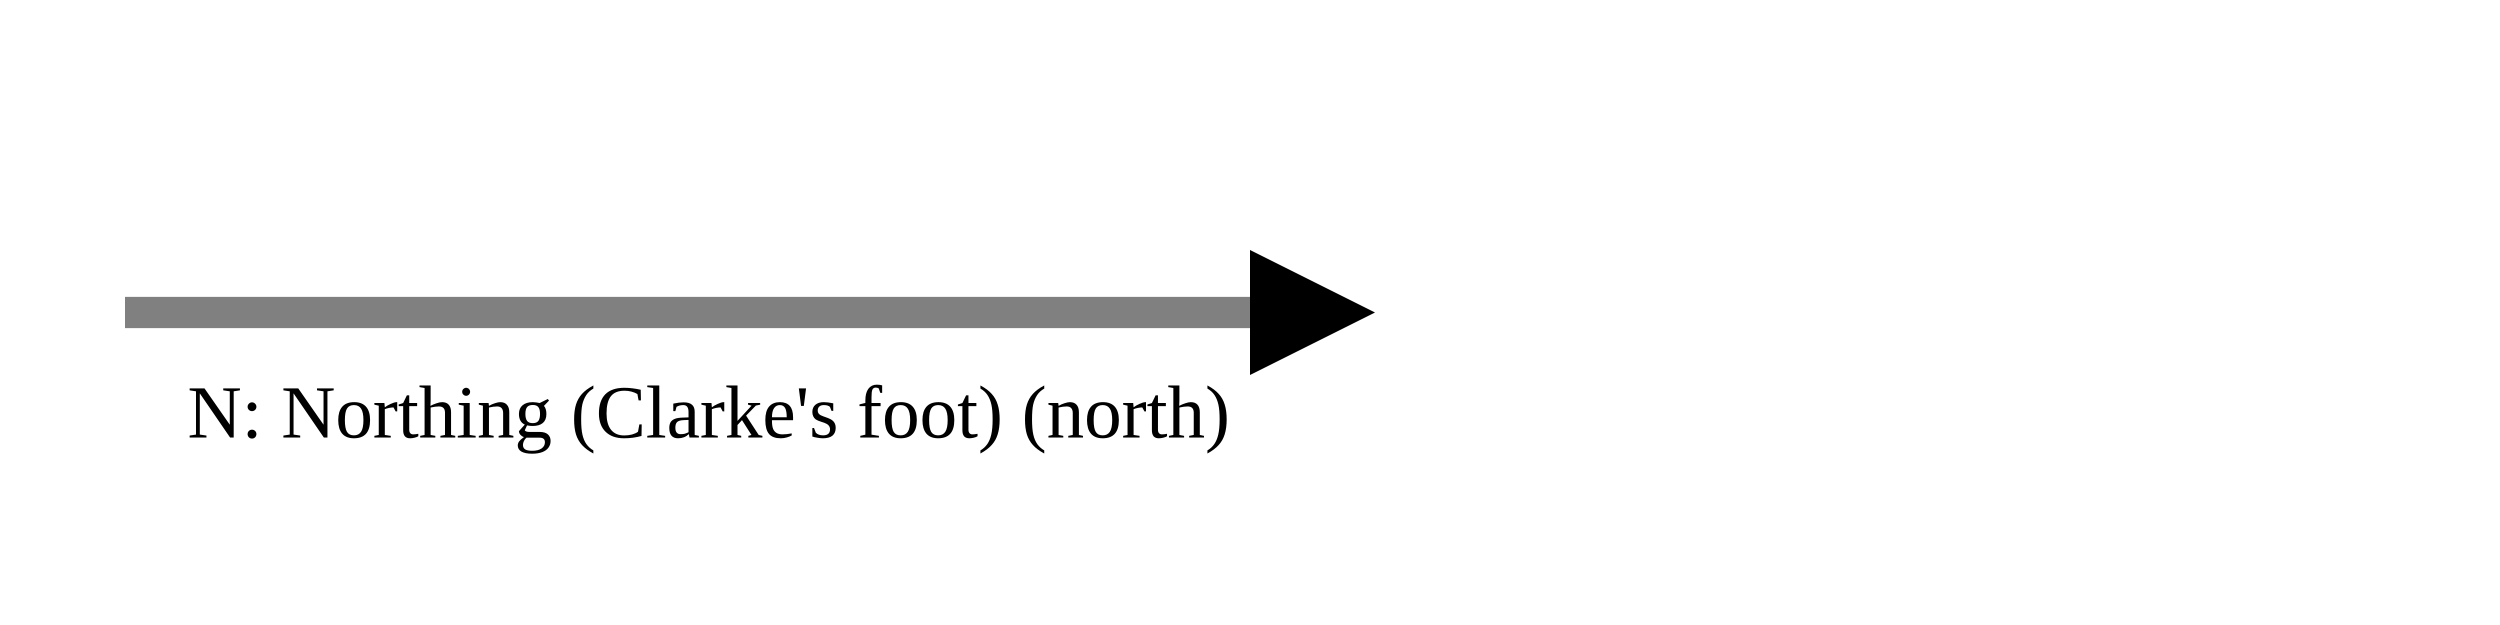
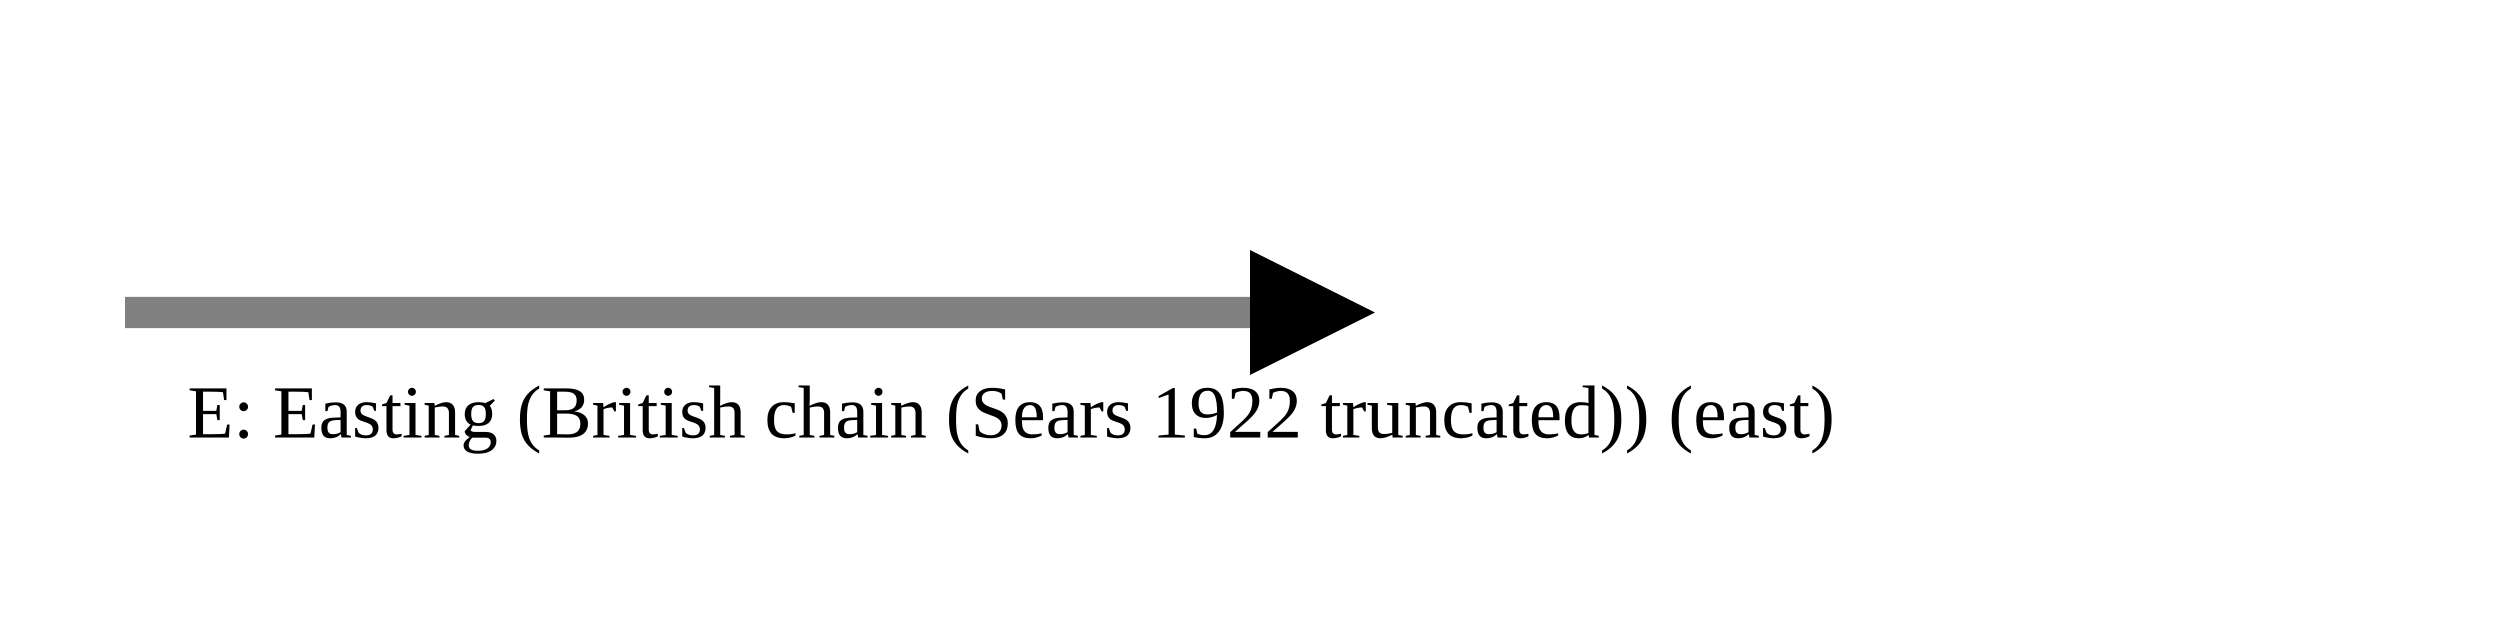
<svg xmlns="http://www.w3.org/2000/svg" version="1.1" width="400" height="100" viewbox="0 0 275 100">
  <defs>
    <marker id="arrowhead" markerWidth="10" markerHeight="7" refX="0" refY="2" orient="auto">
      <polygon points="0 0, 4 2, 0 4" />
    </marker>
  </defs>
  <line x1="20" y1="50" x2="200" y2="50" stroke="gray" stroke-width="5" marker-end="url(#arrowhead)" />
-   <text x="30" y="70" class="small">N: Northing (Clarke's foot) (north)</text>
+   <text x="30" y="70" class="small">E: Easting (British chain (Sears 1922 truncated)) (east)</text>
</svg>
